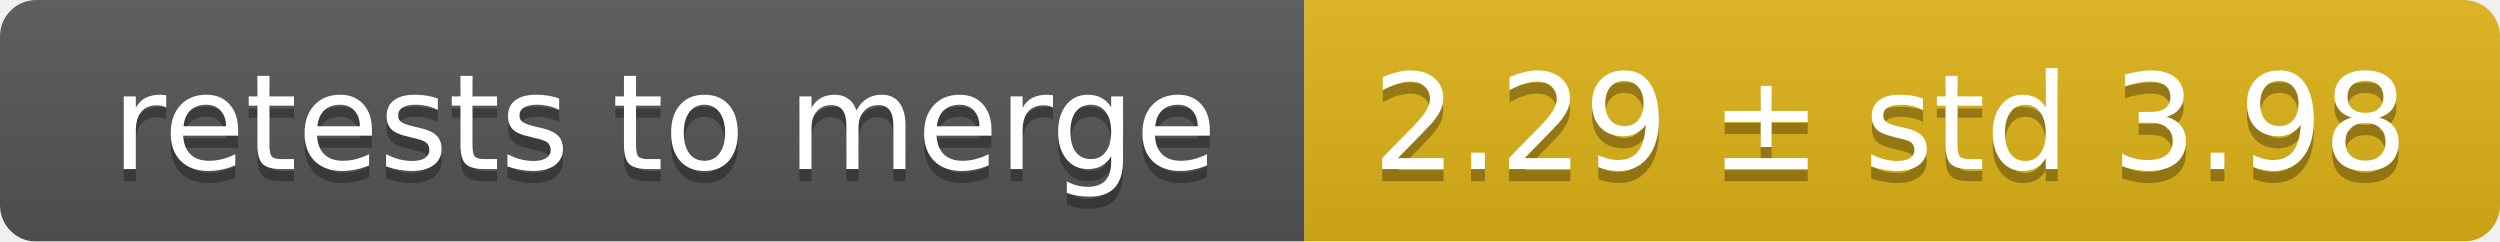
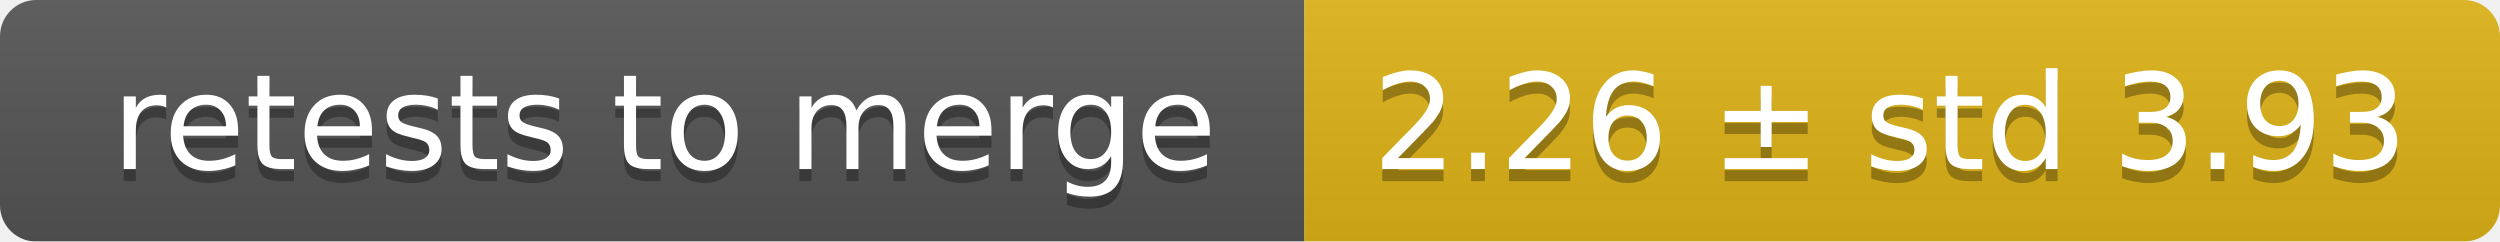
<svg xmlns="http://www.w3.org/2000/svg" width="207" height="20">
  <linearGradient id="smooth" x2="0" y2="100%">
    <stop offset="0" stop-color="#bbb" stop-opacity=".1" />
    <stop offset="1" stop-opacity=".1" />
  </linearGradient>
  <mask id="round">
    <rect width="207" height="20" rx="3" fill="#fff" />
  </mask>
  <g mask="url(#round)">
    <rect width="108" height="20" fill="#555" />
    <rect x="108" width="99" height="20" fill="#dfb317" />
    <rect width="207" height="20" fill="url(#smooth)" />
  </g>
  <g fill="#fff" text-anchor="middle" font-family="DejaVu Sans,Verdana,Geneva,sans-serif" font-size="11">
    <text x="55" y="15" fill="#010101" fill-opacity=".3">retests to merge</text>
    <text x="55" y="14">retests to merge</text>
-     <text x="156.5" y="15" fill="#010101" fill-opacity=".3">2.29 ± std 3.98</text>
-     <text x="156.5" y="14">2.29 ± std 3.98</text>
+     <text x="156.5" y="15" fill="#010101" fill-opacity=".3">2.26 ± std 3.93</text>
+     <text x="156.5" y="14">2.26 ± std 3.93</text>
  </g>
</svg>
